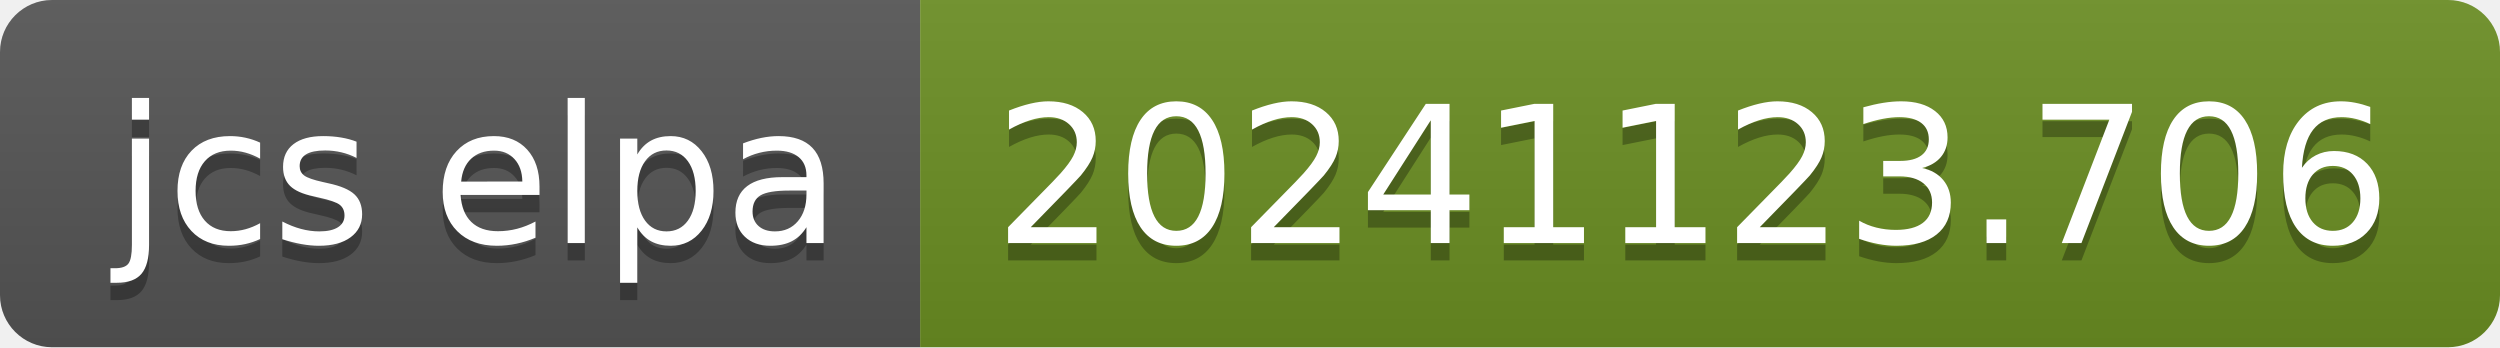
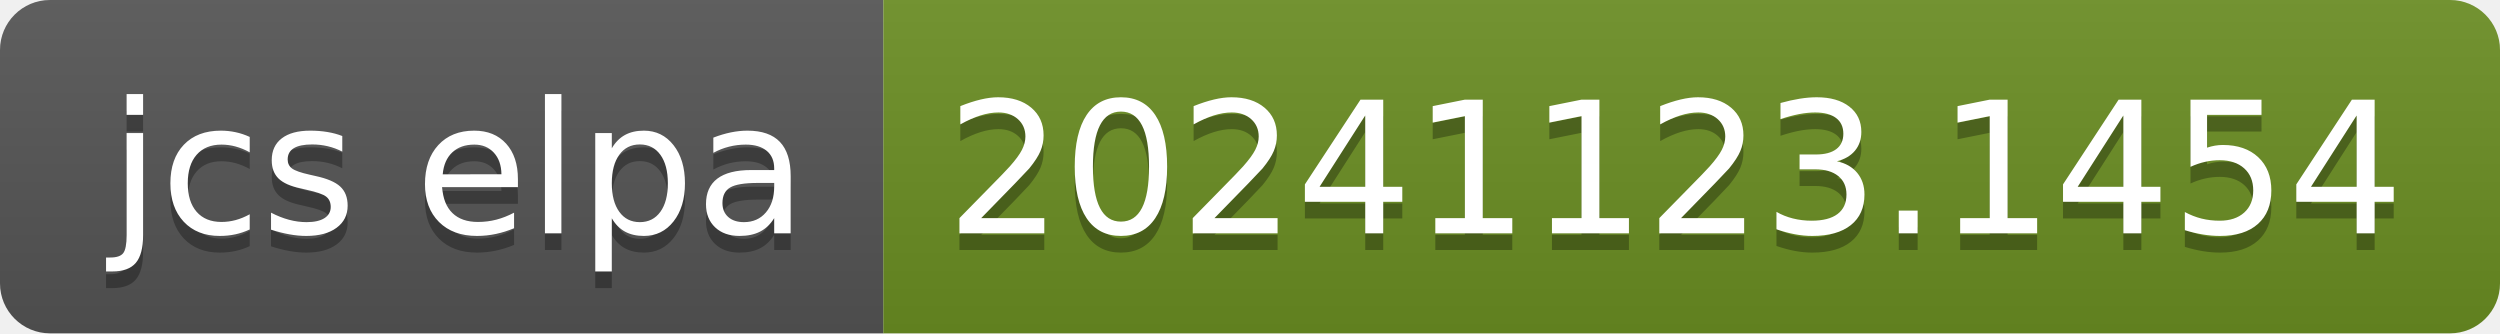
- <svg xmlns="http://www.w3.org/2000/svg" width="144" height="20" role="img" aria-label="jcs elpa: 20241123.706">
+ <svg xmlns="http://www.w3.org/2000/svg" width="150" height="20" role="img" aria-label="jcs elpa: 20241123.1454">
  <linearGradient id="s" x2="0" y2="100%">
    <stop offset="0" stop-color="#bbb" stop-opacity=".1" />
    <stop offset="1" stop-opacity=".1" />
  </linearGradient>
  <clipPath id="r">
-     <rect width="144" height="20" rx="3" fill="#fff" />
+     <rect width="150" height="20" rx="3" fill="#fff" />
  </clipPath>
  <g clip-path="url(#r)">
    <rect width="53" height="20" fill="#555" />
-     <rect x="53" width="91" height="20" fill="#6b8e23" />
-     <rect width="144" height="20" fill="url(#s)" />
+     <rect x="53" width="97" height="20" fill="#6b8e23" />
+     <rect width="150" height="20" fill="url(#s)" />
  </g>
  <g fill="#fff" text-anchor="middle" font-family="Verdana,Geneva,DejaVu Sans,sans-serif" text-rendering="geometricPrecision" font-size="110">
    <text aria-hidden="true" x="275" y="150" fill="#010101" fill-opacity=".3" transform="scale(.1)" textLength="430">jcs elpa</text>
    <text x="275" y="140" transform="scale(.1)" fill="#fff" textLength="430">jcs elpa</text>
-     <text aria-hidden="true" x="975" y="150" fill="#010101" fill-opacity=".3" transform="scale(.1)" textLength="810">20241123.706</text>
-     <text x="975" y="140" transform="scale(.1)" fill="#fff" textLength="810">20241123.706</text>
+     <text aria-hidden="true" x="1005" y="150" fill="#010101" fill-opacity=".3" transform="scale(.1)" textLength="870">20241123.1454</text>
+     <text x="1005" y="140" transform="scale(.1)" fill="#fff" textLength="870">20241123.1454</text>
  </g>
</svg>
